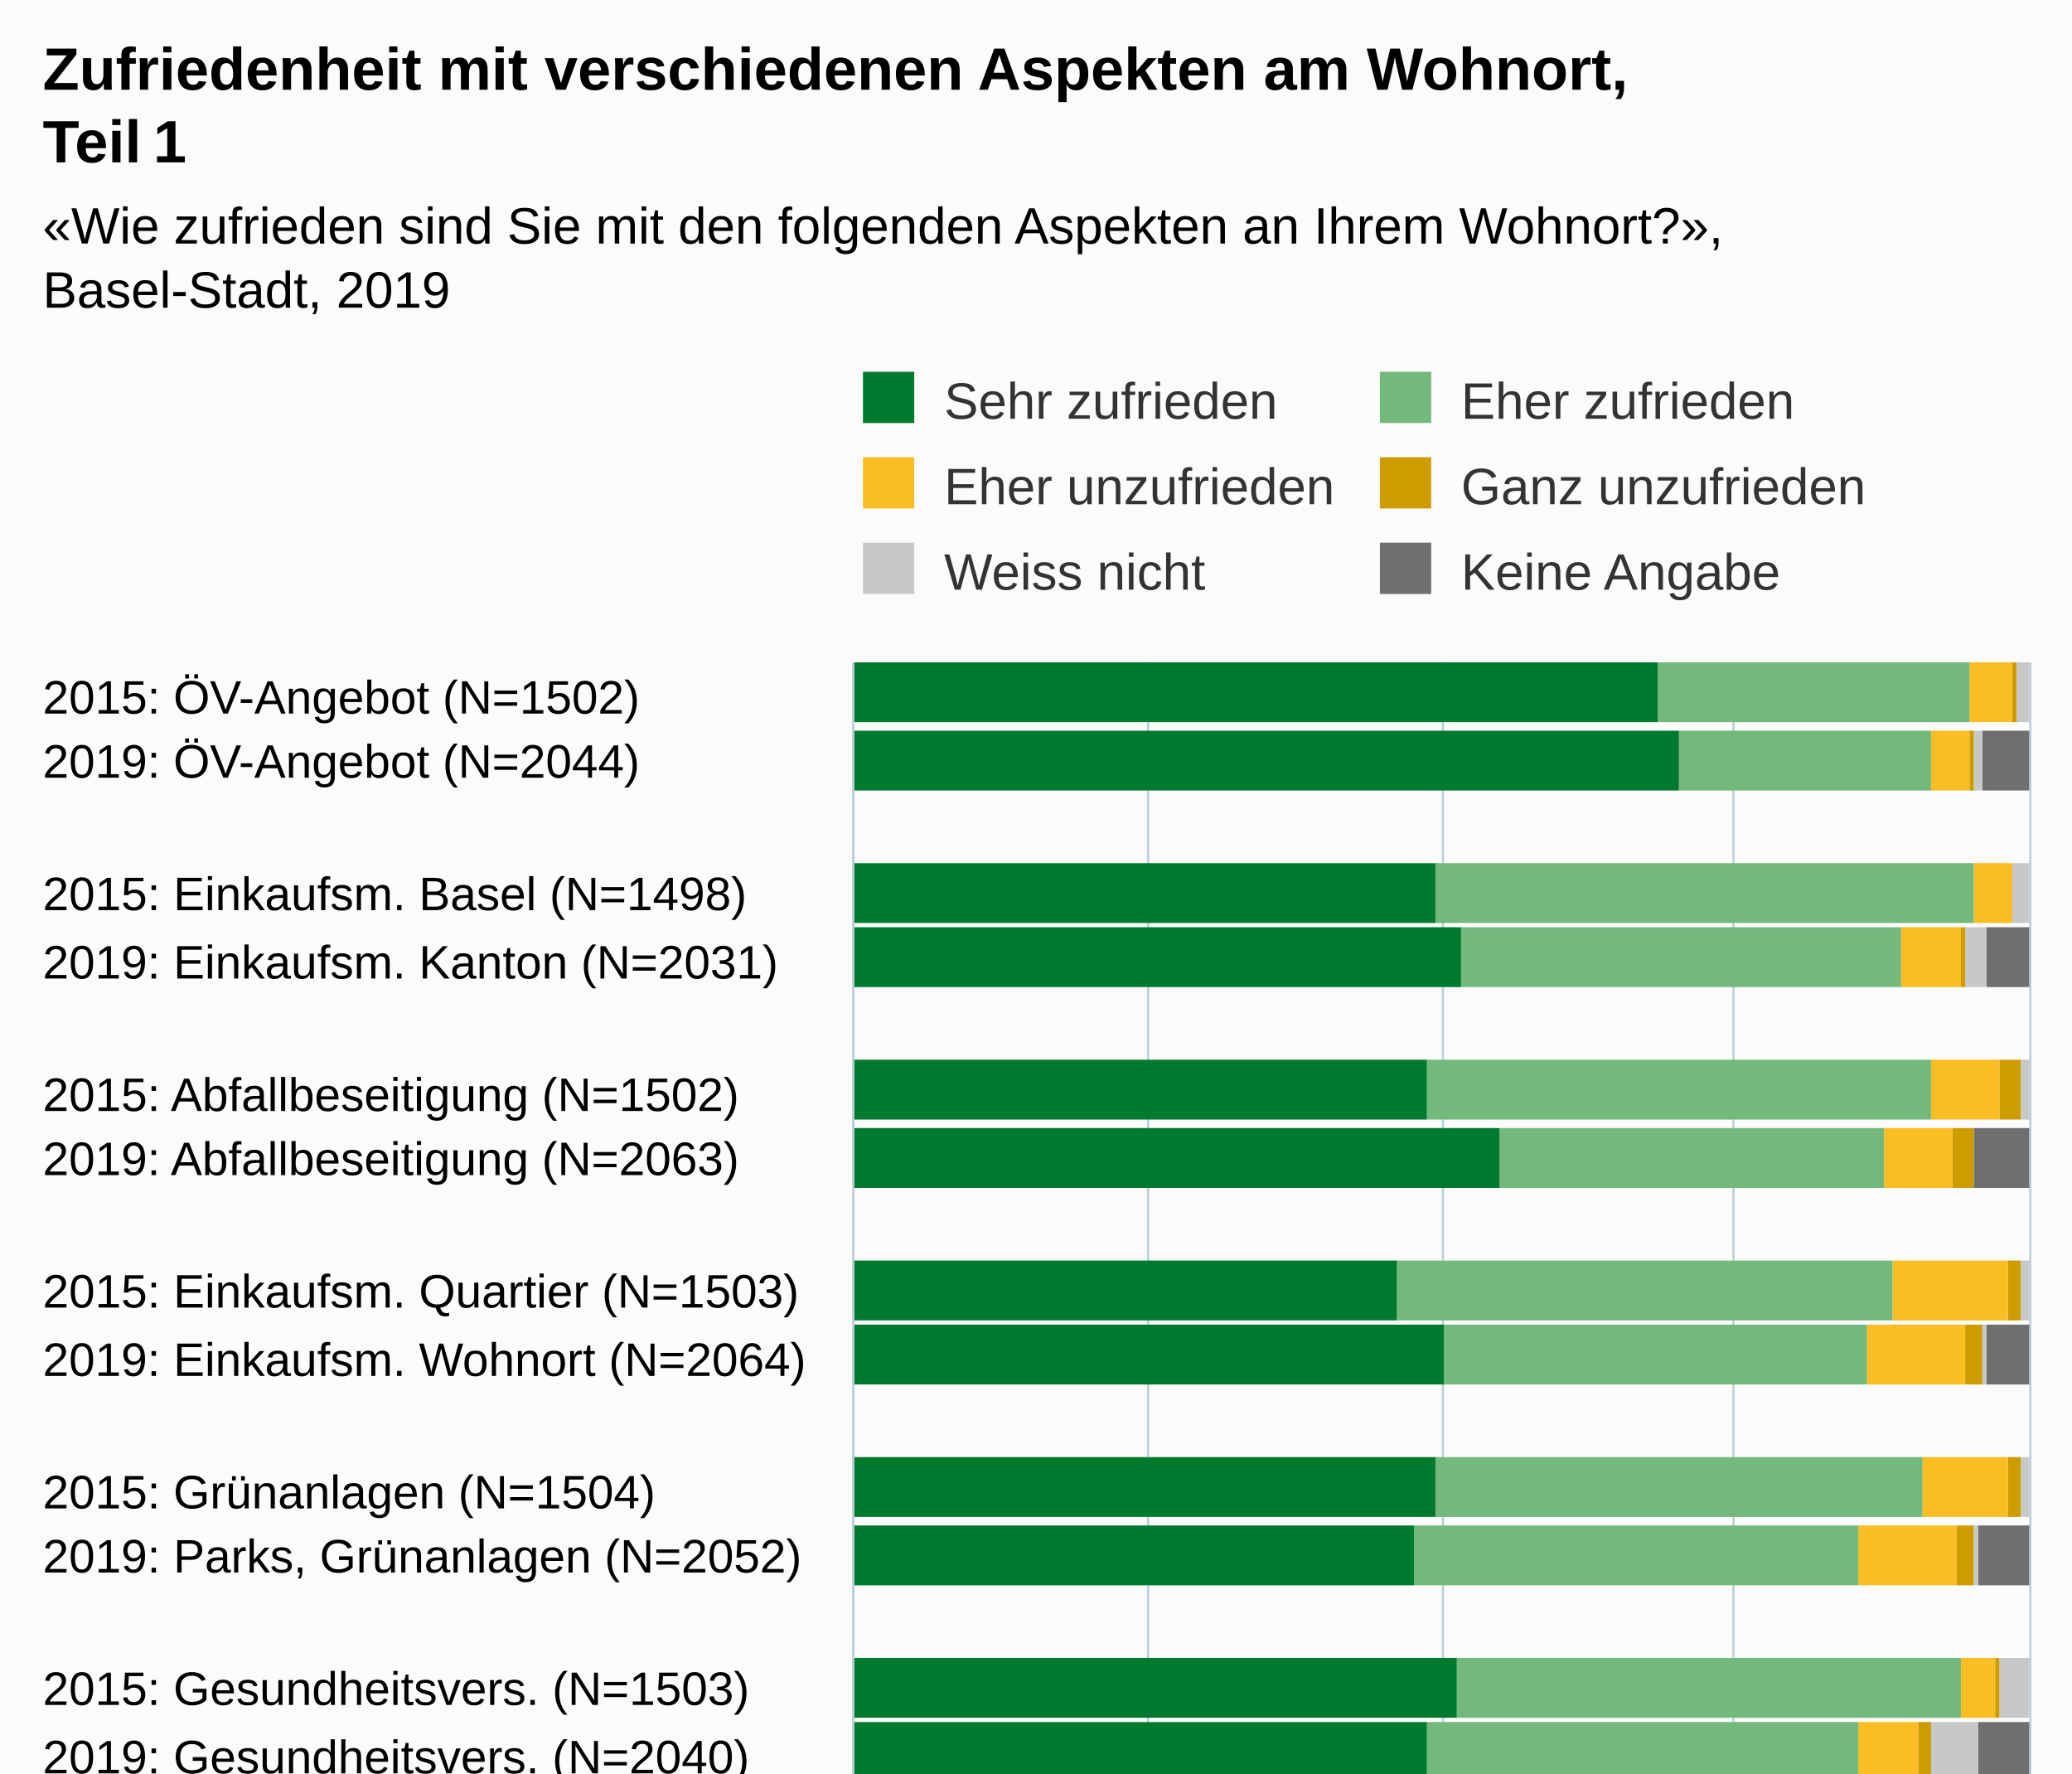
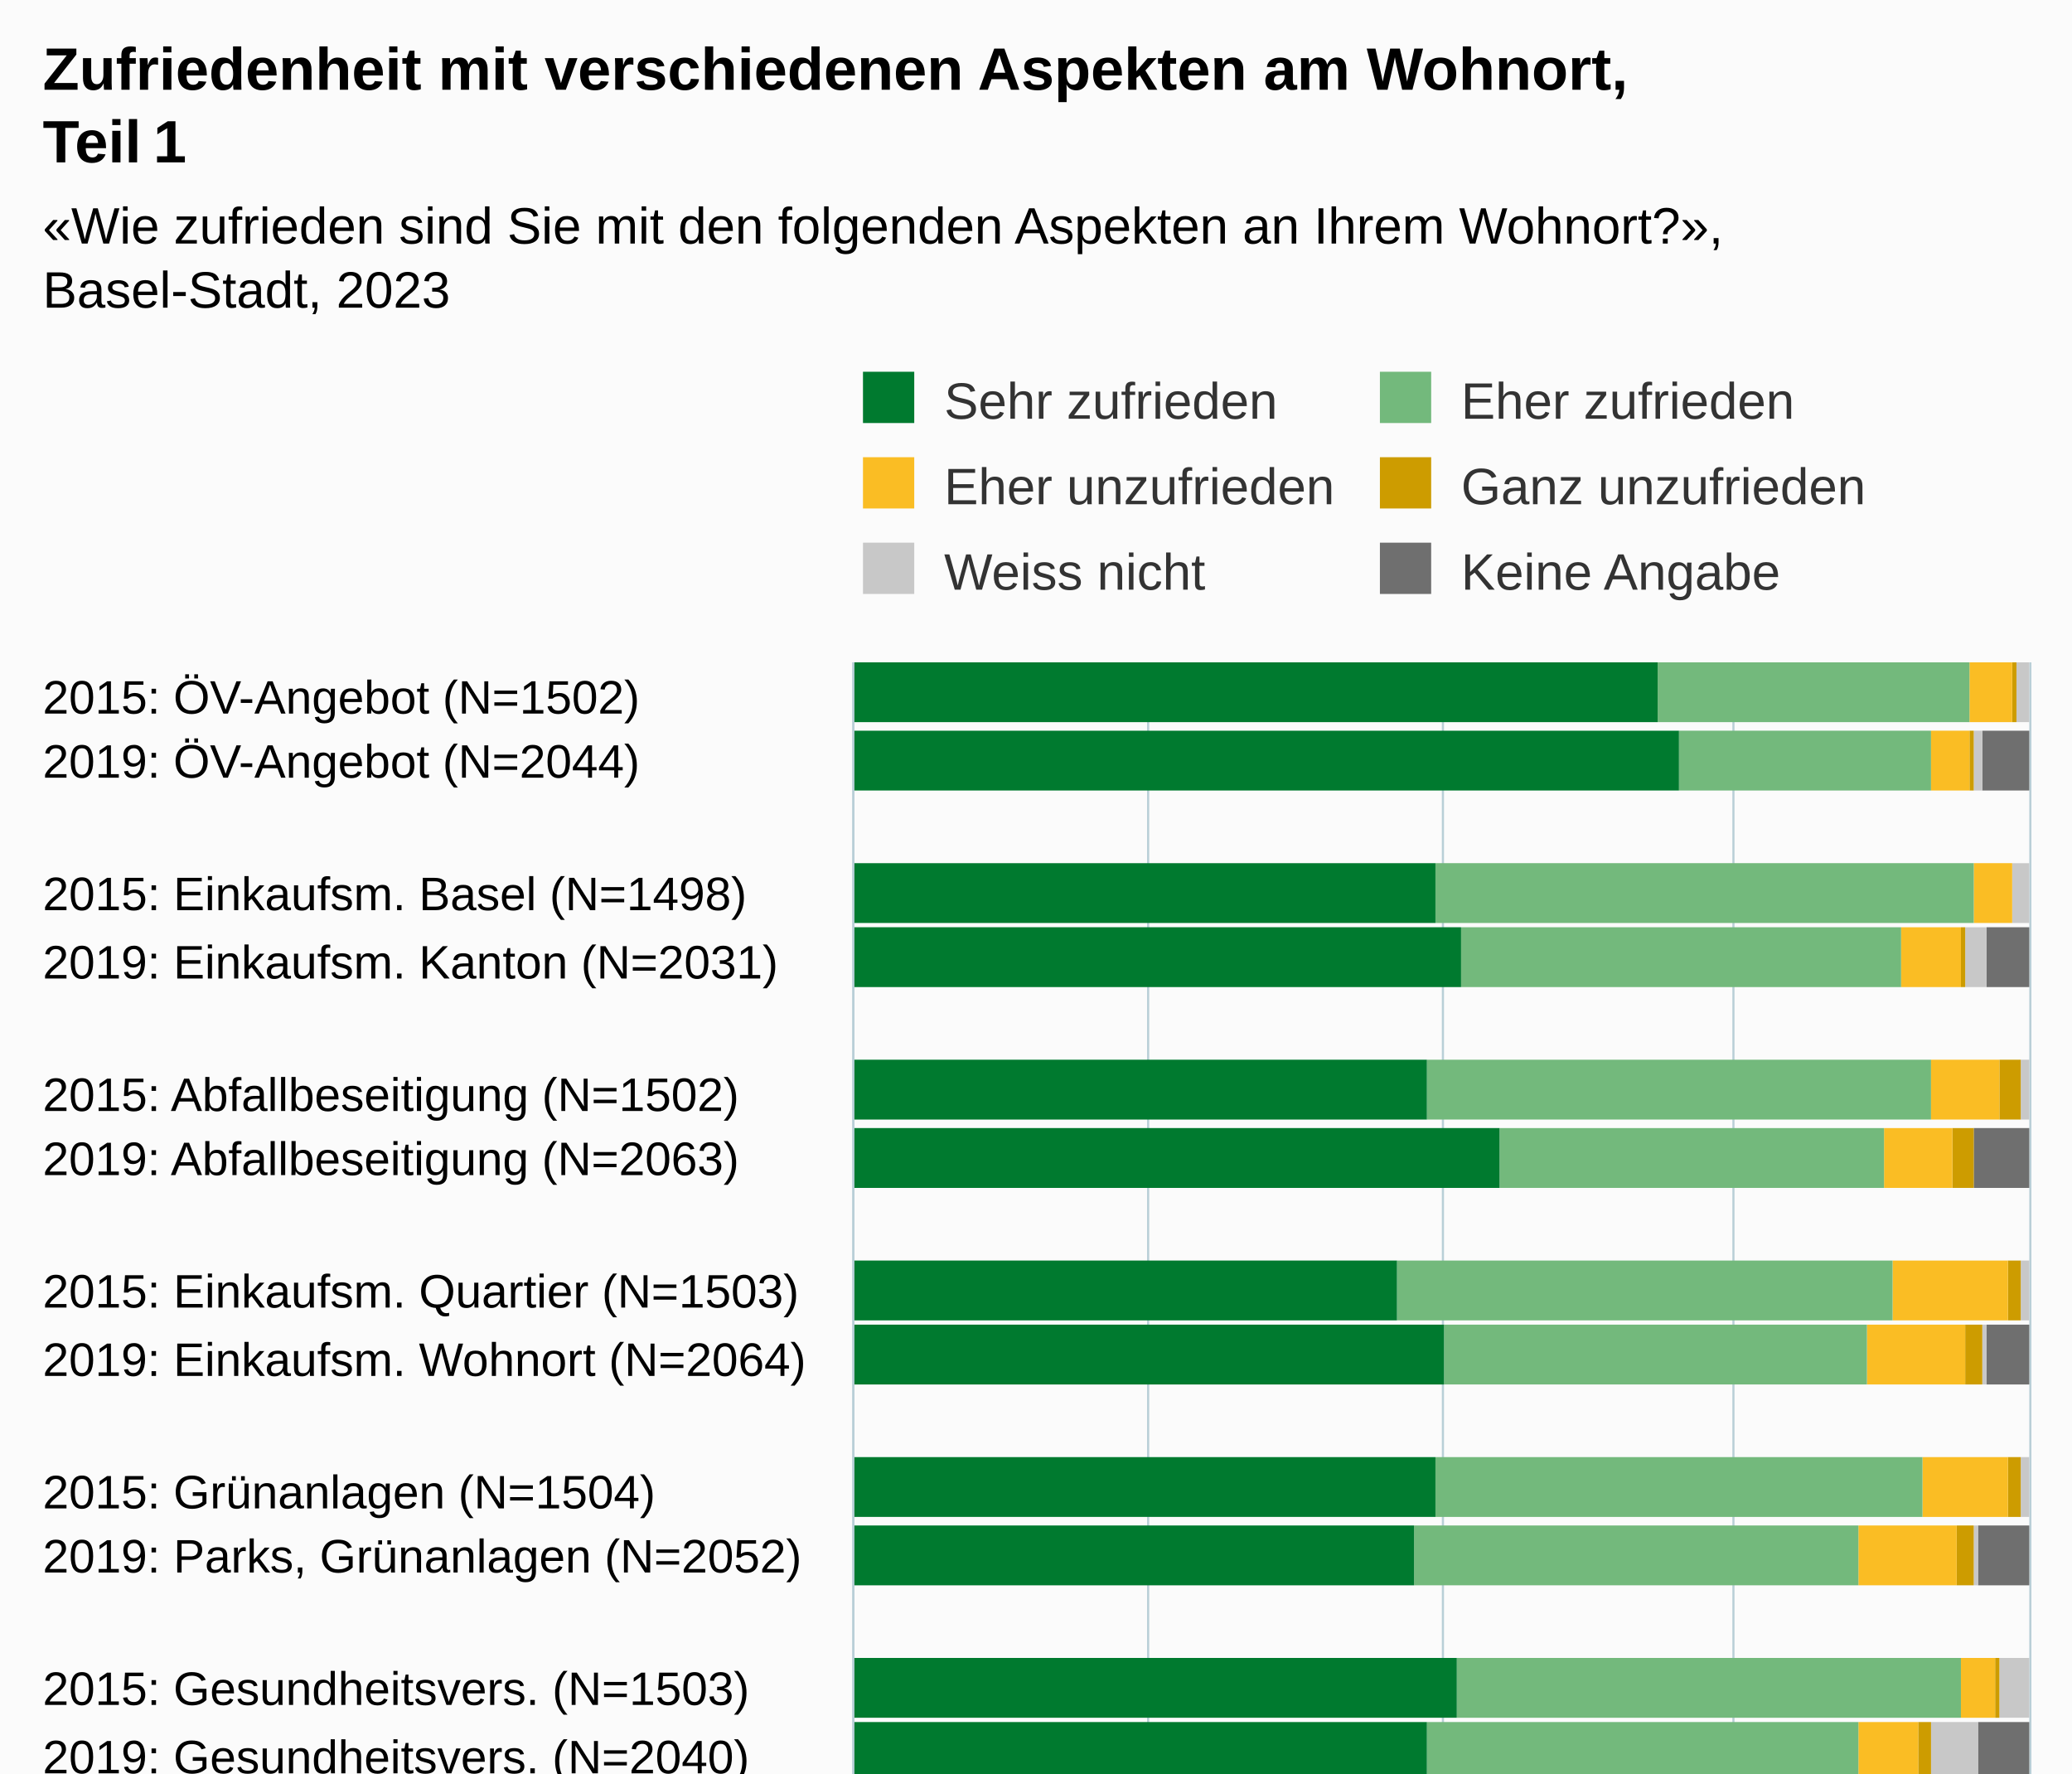
<svg xmlns="http://www.w3.org/2000/svg" version="1.1" class="highcharts-root" style="font-family:Arial;font-size:12px;" viewBox="0 0 485 415">
  <defs>
-     <clipPath id="highcharts-xjfdv7v-199-">
+     <clipPath id="highcharts-bjfoisy-199-">
      <rect x="0" y="0" width="496" height="275" fill="none" />
    </clipPath>
-     <clipPath id="highcharts-xjfdv7v-232-">
+     <clipPath id="highcharts-bjfoisy-232-">
      <rect x="0" y="0" width="496" height="275" fill="none" />
    </clipPath>
-     <clipPath id="highcharts-xjfdv7v-393-">
+     <clipPath id="highcharts-bjfoisy-393-">
      <rect x="200" y="155" width="275" height="496" fill="none" />
    </clipPath>
  </defs>
  <rect fill="#fbfbfb" class="highcharts-background" x="0" y="0" width="485" height="713" rx="0" ry="0" />
  <rect fill="none" class="highcharts-plot-background" x="200" y="155" width="275" height="496" />
  <g class="highcharts-pane-group" data-z-index="0" />
  <g class="highcharts-grid highcharts-xaxis-grid" data-z-index="1">
    <path fill="none" data-z-index="1" class="highcharts-grid-line" d="M 200 171.5 L 475 171.5" opacity="1" />
    <path fill="none" data-z-index="1" class="highcharts-grid-line" d="M 200 186.5 L 475 186.5" opacity="1" />
    <path fill="none" data-z-index="1" class="highcharts-grid-line" d="M 200 202.5 L 475 202.5" opacity="1" />
    <path fill="none" data-z-index="1" class="highcharts-grid-line" d="M 200 217.5 L 475 217.5" opacity="1" />
    <path fill="none" data-z-index="1" class="highcharts-grid-line" d="M 200 233.5 L 475 233.5" opacity="1" />
    <path fill="none" data-z-index="1" class="highcharts-grid-line" d="M 200 248.5 L 475 248.5" opacity="1" />
    <path fill="none" data-z-index="1" class="highcharts-grid-line" d="M 200 264.5 L 475 264.5" opacity="1" />
    <path fill="none" data-z-index="1" class="highcharts-grid-line" d="M 200 279.5 L 475 279.5" opacity="1" />
    <path fill="none" data-z-index="1" class="highcharts-grid-line" d="M 200 295.5 L 475 295.5" opacity="1" />
    <path fill="none" data-z-index="1" class="highcharts-grid-line" d="M 200 310.5 L 475 310.5" opacity="1" />
    <path fill="none" data-z-index="1" class="highcharts-grid-line" d="M 200 326.5 L 475 326.5" opacity="1" />
    <path fill="none" data-z-index="1" class="highcharts-grid-line" d="M 200 341.5 L 475 341.5" opacity="1" />
    <path fill="none" data-z-index="1" class="highcharts-grid-line" d="M 200 357.5 L 475 357.5" opacity="1" />
    <path fill="none" data-z-index="1" class="highcharts-grid-line" d="M 200 372.5 L 475 372.5" opacity="1" />
    <path fill="none" data-z-index="1" class="highcharts-grid-line" d="M 200 388.5 L 475 388.5" opacity="1" />
    <path fill="none" data-z-index="1" class="highcharts-grid-line" d="M 200 403.5 L 475 403.5" opacity="1" />
    <path fill="none" data-z-index="1" class="highcharts-grid-line" d="M 200 419.5 L 475 419.5" opacity="1" />
    <path fill="none" data-z-index="1" class="highcharts-grid-line" d="M 200 434.5 L 475 434.5" opacity="1" />
    <path fill="none" data-z-index="1" class="highcharts-grid-line" d="M 200 450.5 L 475 450.5" opacity="1" />
    <path fill="none" data-z-index="1" class="highcharts-grid-line" d="M 200 465.5 L 475 465.5" opacity="1" />
    <path fill="none" data-z-index="1" class="highcharts-grid-line" d="M 200 481.5 L 475 481.5" opacity="1" />
    <path fill="none" data-z-index="1" class="highcharts-grid-line" d="M 200 496.5 L 475 496.5" opacity="1" />
    <path fill="none" data-z-index="1" class="highcharts-grid-line" d="M 200 512.5 L 475 512.5" opacity="1" />
    <path fill="none" data-z-index="1" class="highcharts-grid-line" d="M 200 527.5 L 475 527.5" opacity="1" />
    <path fill="none" data-z-index="1" class="highcharts-grid-line" d="M 200 543.5 L 475 543.5" opacity="1" />
    <path fill="none" data-z-index="1" class="highcharts-grid-line" d="M 200 558.5 L 475 558.5" opacity="1" />
    <path fill="none" data-z-index="1" class="highcharts-grid-line" d="M 200 574.5 L 475 574.5" opacity="1" />
    <path fill="none" data-z-index="1" class="highcharts-grid-line" d="M 200 589.5 L 475 589.5" opacity="1" />
    <path fill="none" data-z-index="1" class="highcharts-grid-line" d="M 200 605.5 L 475 605.5" opacity="1" />
    <path fill="none" data-z-index="1" class="highcharts-grid-line" d="M 200 620.5 L 475 620.5" opacity="1" />
    <path fill="none" data-z-index="1" class="highcharts-grid-line" d="M 200 636.5 L 475 636.5" opacity="1" />
    <path fill="none" data-z-index="1" class="highcharts-grid-line" d="M 200 651.5 L 475 651.5" opacity="1" />
    <path fill="none" data-z-index="1" class="highcharts-grid-line" d="M 200 155.5 L 475 155.5" opacity="1" />
  </g>
  <g class="highcharts-grid highcharts-yaxis-grid" data-z-index="1">
    <path fill="none" stroke="#B9CFD7" stroke-width="0.5" data-z-index="1" class="highcharts-grid-line" d="M 199.75 155 L 199.75 651" opacity="1" />
    <path fill="none" stroke="#B9CFD7" stroke-width="0.5" data-z-index="1" class="highcharts-grid-line" d="M 268.75 155 L 268.75 651" opacity="1" />
    <path fill="none" stroke="#B9CFD7" stroke-width="0.5" data-z-index="1" class="highcharts-grid-line" d="M 337.75 155 L 337.75 651" opacity="1" />
    <path fill="none" stroke="#B9CFD7" stroke-width="0.5" data-z-index="1" class="highcharts-grid-line" d="M 405.75 155 L 405.75 651" opacity="1" />
    <path fill="none" stroke="#B9CFD7" stroke-width="0.5" data-z-index="1" class="highcharts-grid-line" d="M 475.25 155 L 475.25 651" opacity="1" />
  </g>
  <rect fill="none" class="highcharts-plot-border" data-z-index="1" x="200" y="155" width="275" height="496" />
  <g class="highcharts-axis highcharts-xaxis" data-z-index="2">
    <path fill="none" class="highcharts-axis-line" stroke="#B9CFD7" stroke-width="0.5" data-z-index="7" d="M 199.75 155 L 199.75 651" />
  </g>
  <g class="highcharts-axis highcharts-yaxis" data-z-index="2">
    <path fill="none" class="highcharts-axis-line" data-z-index="7" d="M 200 651 L 475 651" />
  </g>
  <g class="highcharts-series-group" data-z-index="3">
-     <g class="highcharts-series highcharts-series-0 highcharts-column-series" data-z-index="0.1" opacity="1" transform="translate(475,651) rotate(90) scale(-1,1) scale(1 1)" clip-path="url(#highcharts-xjfdv7v-232-)">
+     <g class="highcharts-series highcharts-series-0 highcharts-column-series" data-z-index="0.1" opacity="1" transform="translate(475,651) rotate(90) scale(-1,1) scale(1 1)" clip-path="url(#highcharts-bjfoisy-232-)">
      <rect x="482" y="1" width="14" height="0" fill="#6F6F6F" opacity="1" class="highcharts-point" />
      <rect x="466" y="0" width="14" height="11" fill="#6F6F6F" opacity="1" class="highcharts-point" />
      <rect x="435" y="1" width="14" height="0" fill="#6F6F6F" opacity="1" class="highcharts-point" />
      <rect x="420" y="0" width="14" height="10" fill="#6F6F6F" opacity="1" class="highcharts-point" />
      <rect x="389" y="1" width="14" height="0" fill="#6F6F6F" opacity="1" class="highcharts-point" />
      <rect x="373" y="0" width="14" height="13" fill="#6F6F6F" opacity="1" class="highcharts-point" />
      <rect x="342" y="1" width="14" height="0" fill="#6F6F6F" opacity="1" class="highcharts-point" />
      <rect x="327" y="0" width="14" height="10" fill="#6F6F6F" opacity="1" class="highcharts-point" />
      <rect x="296" y="1" width="14" height="0" fill="#6F6F6F" opacity="1" class="highcharts-point" />
      <rect x="280" y="0" width="14" height="12" fill="#6F6F6F" opacity="1" class="highcharts-point" />
      <rect x="249" y="1" width="14" height="0" fill="#6F6F6F" opacity="1" class="highcharts-point" />
      <rect x="234" y="0" width="14" height="12" fill="#6F6F6F" opacity="1" class="highcharts-point" />
      <rect x="203" y="1" width="14" height="0" fill="#6F6F6F" opacity="1" class="highcharts-point" />
      <rect x="187" y="0" width="14" height="11" fill="#6F6F6F" opacity="1" class="highcharts-point" />
      <rect x="156" y="1" width="14" height="0" fill="#6F6F6F" opacity="1" class="highcharts-point" />
      <rect x="141" y="0" width="14" height="14" fill="#6F6F6F" opacity="1" class="highcharts-point" />
      <rect x="110" y="1" width="14" height="0" fill="#6F6F6F" opacity="1" class="highcharts-point" />
      <rect x="94" y="0" width="14" height="12" fill="#6F6F6F" opacity="1" class="highcharts-point" />
      <rect x="63" y="1" width="14" height="0" fill="#6F6F6F" opacity="1" class="highcharts-point" />
      <rect x="48" y="0" width="14" height="13" fill="#6F6F6F" opacity="1" class="highcharts-point" />
      <rect x="17" y="1" width="14" height="0" fill="#6F6F6F" opacity="1" class="highcharts-point" />
      <rect x="1" y="0" width="14" height="13" fill="#6F6F6F" opacity="1" class="highcharts-point" />
    </g>
    <g class="highcharts-markers highcharts-series-0 highcharts-column-series" data-z-index="0.1" opacity="1" transform="translate(475,651) rotate(90) scale(-1,1) scale(1 1)" clip-path="none" />
-     <g class="highcharts-series highcharts-series-1 highcharts-column-series" data-z-index="0.1" opacity="1" transform="translate(475,651) rotate(90) scale(-1,1) scale(1 1)" clip-path="url(#highcharts-xjfdv7v-232-)">
+     <g class="highcharts-series highcharts-series-1 highcharts-column-series" data-z-index="0.1" opacity="1" transform="translate(475,651) rotate(90) scale(-1,1) scale(1 1)" clip-path="url(#highcharts-bjfoisy-232-)">
      <rect x="482" y="0" width="14" height="3" fill="#C8C8C8" opacity="1" class="highcharts-point" />
      <rect x="466" y="11" width="14" height="2" fill="#C8C8C8" opacity="1" class="highcharts-point" />
      <rect x="435" y="0" width="14" height="4" fill="#C8C8C8" opacity="1" class="highcharts-point" />
      <rect x="420" y="10" width="14" height="5" fill="#C8C8C8" opacity="1" class="highcharts-point" />
      <rect x="389" y="0" width="14" height="2" fill="#C8C8C8" opacity="1" class="highcharts-point" />
      <rect x="373" y="13" width="14" height="0" fill="#C8C8C8" opacity="1" class="highcharts-point" />
      <rect x="342" y="0" width="14" height="2" fill="#C8C8C8" opacity="1" class="highcharts-point" />
      <rect x="327" y="10" width="14" height="1" fill="#C8C8C8" opacity="1" class="highcharts-point" />
      <rect x="296" y="0" width="14" height="2" fill="#C8C8C8" opacity="1" class="highcharts-point" />
      <rect x="280" y="12" width="14" height="1" fill="#C8C8C8" opacity="1" class="highcharts-point" />
      <rect x="249" y="0" width="14" height="7" fill="#C8C8C8" opacity="1" class="highcharts-point" />
      <rect x="234" y="12" width="14" height="11" fill="#C8C8C8" opacity="1" class="highcharts-point" />
      <rect x="203" y="0" width="14" height="3" fill="#C8C8C8" opacity="1" class="highcharts-point" />
      <rect x="187" y="11" width="14" height="4" fill="#C8C8C8" opacity="1" class="highcharts-point" />
      <rect x="156" y="0" width="14" height="15" fill="#C8C8C8" opacity="1" class="highcharts-point" />
      <rect x="141" y="14" width="14" height="20" fill="#C8C8C8" opacity="1" class="highcharts-point" />
      <rect x="110" y="0" width="14" height="4" fill="#C8C8C8" opacity="1" class="highcharts-point" />
      <rect x="94" y="12" width="14" height="2" fill="#C8C8C8" opacity="1" class="highcharts-point" />
      <rect x="63" y="0" width="14" height="2" fill="#C8C8C8" opacity="1" class="highcharts-point" />
      <rect x="48" y="13" width="14" height="1" fill="#C8C8C8" opacity="1" class="highcharts-point" />
      <rect x="17" y="0" width="14" height="8" fill="#C8C8C8" opacity="1" class="highcharts-point" />
      <rect x="1" y="13" width="14" height="10" fill="#C8C8C8" opacity="1" class="highcharts-point" />
    </g>
    <g class="highcharts-markers highcharts-series-1 highcharts-column-series" data-z-index="0.1" opacity="1" transform="translate(475,651) rotate(90) scale(-1,1) scale(1 1)" clip-path="none" />
-     <g class="highcharts-series highcharts-series-2 highcharts-column-series" data-z-index="0.1" opacity="1" transform="translate(475,651) rotate(90) scale(-1,1) scale(1 1)" clip-path="url(#highcharts-xjfdv7v-232-)">
+     <g class="highcharts-series highcharts-series-2 highcharts-column-series" data-z-index="0.1" opacity="1" transform="translate(475,651) rotate(90) scale(-1,1) scale(1 1)" clip-path="url(#highcharts-bjfoisy-232-)">
      <rect x="482" y="3" width="14" height="1" fill="#CD9C00" opacity="1" class="highcharts-point" />
      <rect x="466" y="13" width="14" height="1" fill="#CD9C00" opacity="1" class="highcharts-point" />
      <rect x="435" y="4" width="14" height="0" fill="#CD9C00" opacity="1" class="highcharts-point" />
      <rect x="420" y="15" width="14" height="1" fill="#CD9C00" opacity="1" class="highcharts-point" />
      <rect x="389" y="2" width="14" height="5" fill="#CD9C00" opacity="1" class="highcharts-point" />
      <rect x="373" y="13" width="14" height="5" fill="#CD9C00" opacity="1" class="highcharts-point" />
      <rect x="342" y="2" width="14" height="3" fill="#CD9C00" opacity="1" class="highcharts-point" />
      <rect x="327" y="11" width="14" height="4" fill="#CD9C00" opacity="1" class="highcharts-point" />
      <rect x="296" y="2" width="14" height="3" fill="#CD9C00" opacity="1" class="highcharts-point" />
      <rect x="280" y="13" width="14" height="4" fill="#CD9C00" opacity="1" class="highcharts-point" />
      <rect x="249" y="7" width="14" height="1" fill="#CD9C00" opacity="1" class="highcharts-point" />
      <rect x="234" y="23" width="14" height="3" fill="#CD9C00" opacity="1" class="highcharts-point" />
      <rect x="203" y="3" width="14" height="10" fill="#CD9C00" opacity="1" class="highcharts-point" />
      <rect x="187" y="15" width="14" height="9" fill="#CD9C00" opacity="1" class="highcharts-point" />
      <rect x="156" y="15" width="14" height="1" fill="#CD9C00" opacity="1" class="highcharts-point" />
      <rect x="141" y="34" width="14" height="2" fill="#CD9C00" opacity="1" class="highcharts-point" />
      <rect x="110" y="4" width="14" height="4" fill="#CD9C00" opacity="1" class="highcharts-point" />
      <rect x="94" y="14" width="14" height="7" fill="#CD9C00" opacity="1" class="highcharts-point" />
      <rect x="63" y="2" width="14" height="10" fill="#CD9C00" opacity="1" class="highcharts-point" />
      <rect x="48" y="14" width="14" height="11" fill="#CD9C00" opacity="1" class="highcharts-point" />
      <rect x="17" y="8" width="14" height="4" fill="#CD9C00" opacity="1" class="highcharts-point" />
      <rect x="1" y="23" width="14" height="6" fill="#CD9C00" opacity="1" class="highcharts-point" />
    </g>
    <g class="highcharts-markers highcharts-series-2 highcharts-column-series" data-z-index="0.1" opacity="1" transform="translate(475,651) rotate(90) scale(-1,1) scale(1 1)" clip-path="none" />
-     <g class="highcharts-series highcharts-series-3 highcharts-column-series" data-z-index="0.1" opacity="1" transform="translate(475,651) rotate(90) scale(-1,1) scale(1 1)" clip-path="url(#highcharts-xjfdv7v-232-)">
+     <g class="highcharts-series highcharts-series-3 highcharts-column-series" data-z-index="0.1" opacity="1" transform="translate(475,651) rotate(90) scale(-1,1) scale(1 1)" clip-path="url(#highcharts-bjfoisy-232-)">
      <rect x="482" y="4" width="14" height="10" fill="#FABD24" opacity="1" class="highcharts-point" />
      <rect x="466" y="14" width="14" height="9" fill="#FABD24" opacity="1" class="highcharts-point" />
      <rect x="435" y="4" width="14" height="9" fill="#FABD24" opacity="1" class="highcharts-point" />
      <rect x="420" y="16" width="14" height="14" fill="#FABD24" opacity="1" class="highcharts-point" />
      <rect x="389" y="7" width="14" height="16" fill="#FABD24" opacity="1" class="highcharts-point" />
      <rect x="373" y="18" width="14" height="16" fill="#FABD24" opacity="1" class="highcharts-point" />
      <rect x="342" y="5" width="14" height="27" fill="#FABD24" opacity="1" class="highcharts-point" />
      <rect x="327" y="15" width="14" height="23" fill="#FABD24" opacity="1" class="highcharts-point" />
      <rect x="296" y="5" width="14" height="20" fill="#FABD24" opacity="1" class="highcharts-point" />
      <rect x="280" y="17" width="14" height="23" fill="#FABD24" opacity="1" class="highcharts-point" />
      <rect x="249" y="8" width="14" height="8" fill="#FABD24" opacity="1" class="highcharts-point" />
      <rect x="234" y="26" width="14" height="14" fill="#FABD24" opacity="1" class="highcharts-point" />
      <rect x="203" y="13" width="14" height="53" fill="#FABD24" opacity="1" class="highcharts-point" />
      <rect x="187" y="24" width="14" height="29" fill="#FABD24" opacity="1" class="highcharts-point" />
      <rect x="156" y="16" width="14" height="13" fill="#FABD24" opacity="1" class="highcharts-point" />
      <rect x="141" y="36" width="14" height="19" fill="#FABD24" opacity="1" class="highcharts-point" />
      <rect x="110" y="8" width="14" height="32" fill="#FABD24" opacity="1" class="highcharts-point" />
      <rect x="94" y="21" width="14" height="39" fill="#FABD24" opacity="1" class="highcharts-point" />
      <rect x="63" y="12" width="14" height="58" fill="#FABD24" opacity="1" class="highcharts-point" />
      <rect x="48" y="25" width="14" height="37" fill="#FABD24" opacity="1" class="highcharts-point" />
      <rect x="17" y="12" width="14" height="33" fill="#FABD24" opacity="1" class="highcharts-point" />
      <rect x="1" y="29" width="14" height="37" fill="#FABD24" opacity="1" class="highcharts-point" />
    </g>
    <g class="highcharts-markers highcharts-series-3 highcharts-column-series" data-z-index="0.1" opacity="1" transform="translate(475,651) rotate(90) scale(-1,1) scale(1 1)" clip-path="none" />
-     <g class="highcharts-series highcharts-series-4 highcharts-column-series" data-z-index="0.1" opacity="1" transform="translate(475,651) rotate(90) scale(-1,1) scale(1 1)" clip-path="url(#highcharts-xjfdv7v-232-)">
+     <g class="highcharts-series highcharts-series-4 highcharts-column-series" data-z-index="0.1" opacity="1" transform="translate(475,651) rotate(90) scale(-1,1) scale(1 1)" clip-path="url(#highcharts-bjfoisy-232-)">
      <rect x="482" y="14" width="14" height="73" fill="#73B97C" opacity="1" class="highcharts-point" />
      <rect x="466" y="23" width="14" height="59" fill="#73B97C" opacity="1" class="highcharts-point" />
      <rect x="435" y="13" width="14" height="126" fill="#73B97C" opacity="1" class="highcharts-point" />
      <rect x="420" y="30" width="14" height="103" fill="#73B97C" opacity="1" class="highcharts-point" />
      <rect x="389" y="23" width="14" height="118" fill="#73B97C" opacity="1" class="highcharts-point" />
      <rect x="373" y="34" width="14" height="90" fill="#73B97C" opacity="1" class="highcharts-point" />
      <rect x="342" y="32" width="14" height="116" fill="#73B97C" opacity="1" class="highcharts-point" />
      <rect x="327" y="38" width="14" height="99" fill="#73B97C" opacity="1" class="highcharts-point" />
      <rect x="296" y="25" width="14" height="114" fill="#73B97C" opacity="1" class="highcharts-point" />
      <rect x="280" y="40" width="14" height="104" fill="#73B97C" opacity="1" class="highcharts-point" />
      <rect x="249" y="16" width="14" height="118" fill="#73B97C" opacity="1" class="highcharts-point" />
      <rect x="234" y="40" width="14" height="101" fill="#73B97C" opacity="1" class="highcharts-point" />
      <rect x="203" y="66" width="14" height="152" fill="#73B97C" opacity="1" class="highcharts-point" />
      <rect x="187" y="53" width="14" height="130" fill="#73B97C" opacity="1" class="highcharts-point" />
      <rect x="156" y="29" width="14" height="127" fill="#73B97C" opacity="1" class="highcharts-point" />
      <rect x="141" y="55" width="14" height="112" fill="#73B97C" opacity="1" class="highcharts-point" />
      <rect x="110" y="40" width="14" height="169" fill="#73B97C" opacity="1" class="highcharts-point" />
      <rect x="94" y="60" width="14" height="137" fill="#73B97C" opacity="1" class="highcharts-point" />
      <rect x="63" y="70" width="14" height="128" fill="#73B97C" opacity="1" class="highcharts-point" />
      <rect x="48" y="62" width="14" height="107" fill="#73B97C" opacity="1" class="highcharts-point" />
      <rect x="17" y="45" width="14" height="167" fill="#73B97C" opacity="1" class="highcharts-point" />
      <rect x="1" y="66" width="14" height="145" fill="#73B97C" opacity="1" class="highcharts-point" />
    </g>
    <g class="highcharts-markers highcharts-series-4 highcharts-column-series" data-z-index="0.1" opacity="1" transform="translate(475,651) rotate(90) scale(-1,1) scale(1 1)" clip-path="none" />
-     <g class="highcharts-series highcharts-series-5 highcharts-column-series" data-z-index="0.1" opacity="1" transform="translate(475,651) rotate(90) scale(-1,1) scale(1 1)" clip-path="url(#highcharts-xjfdv7v-232-)">
+     <g class="highcharts-series highcharts-series-5 highcharts-column-series" data-z-index="0.1" opacity="1" transform="translate(475,651) rotate(90) scale(-1,1) scale(1 1)" clip-path="url(#highcharts-bjfoisy-232-)">
      <rect x="482" y="87" width="14" height="189" fill="#007A2F" opacity="1" class="highcharts-point" />
      <rect x="466" y="82" width="14" height="194" fill="#007A2F" opacity="1" class="highcharts-point" />
      <rect x="435" y="139" width="14" height="137" fill="#007A2F" opacity="1" class="highcharts-point" />
      <rect x="420" y="133" width="14" height="143" fill="#007A2F" opacity="1" class="highcharts-point" />
      <rect x="389" y="141" width="14" height="135" fill="#007A2F" opacity="1" class="highcharts-point" />
      <rect x="373" y="124" width="14" height="152" fill="#007A2F" opacity="1" class="highcharts-point" />
      <rect x="342" y="148" width="14" height="128" fill="#007A2F" opacity="1" class="highcharts-point" />
      <rect x="327" y="137" width="14" height="139" fill="#007A2F" opacity="1" class="highcharts-point" />
      <rect x="296" y="139" width="14" height="137" fill="#007A2F" opacity="1" class="highcharts-point" />
      <rect x="280" y="144" width="14" height="132" fill="#007A2F" opacity="1" class="highcharts-point" />
      <rect x="249" y="134" width="14" height="142" fill="#007A2F" opacity="1" class="highcharts-point" />
      <rect x="234" y="141" width="14" height="135" fill="#007A2F" opacity="1" class="highcharts-point" />
      <rect x="203" y="218" width="14" height="58" fill="#007A2F" opacity="1" class="highcharts-point" />
      <rect x="187" y="183" width="14" height="93" fill="#007A2F" opacity="1" class="highcharts-point" />
      <rect x="156" y="156" width="14" height="120" fill="#007A2F" opacity="1" class="highcharts-point" />
      <rect x="141" y="167" width="14" height="109" fill="#007A2F" opacity="1" class="highcharts-point" />
      <rect x="110" y="209" width="14" height="67" fill="#007A2F" opacity="1" class="highcharts-point" />
      <rect x="94" y="197" width="14" height="79" fill="#007A2F" opacity="1" class="highcharts-point" />
      <rect x="63" y="198" width="14" height="78" fill="#007A2F" opacity="1" class="highcharts-point" />
      <rect x="48" y="169" width="14" height="107" fill="#007A2F" opacity="1" class="highcharts-point" />
      <rect x="17" y="212" width="14" height="64" fill="#007A2F" opacity="1" class="highcharts-point" />
      <rect x="1" y="211" width="14" height="65" fill="#007A2F" opacity="1" class="highcharts-point" />
    </g>
    <g class="highcharts-markers highcharts-series-5 highcharts-column-series" data-z-index="0.1" opacity="1" transform="translate(475,651) rotate(90) scale(-1,1) scale(1 1)" clip-path="none" />
  </g>
  <text x="10" text-anchor="start" class="highcharts-title" data-z-index="4" style="color:#000000;font-size:14px;font-weight:bold;fill:#000000;" y="21">
    <tspan>Zufriedenheit mit verschiedenen Aspekten am Wohnort,</tspan>
    <tspan dy="17" x="10">Teil 1</tspan>
  </text>
  <text x="10" text-anchor="start" class="highcharts-subtitle" data-z-index="4" style="color:#000000;font-size:12px;fill:#000000;" y="57">
    <tspan>«Wie zufrieden sind Sie mit den folgenden Aspekten an Ihrem Wohnort?»,</tspan>
-     <tspan dy="15" x="10">Basel-Stadt, 2019</tspan>
+     <tspan dy="15" x="10">Basel-Stadt, 2023</tspan>
  </text>
  <text x="10" text-anchor="start" class="highcharts-caption" data-z-index="4" style="color:#666666;fill:#666666;" y="685" />
  <g class="highcharts-legend" data-z-index="7" transform="translate(200,88)">
    <rect fill="none" class="highcharts-legend-box" rx="0" ry="0" x="0" y="0" width="237" height="55" visibility="visible" />
    <g data-z-index="1">
      <g>
        <g class="highcharts-legend-item highcharts-column-series highcharts-color-undefined highcharts-series-5" data-z-index="1" transform="translate(0,-5)">
          <text x="21" style="color:#333333;cursor:pointer;font-size:12px;font-weight:normal;fill:#333333;" text-anchor="start" data-z-index="2" y="15">
            <tspan>Sehr zufrieden</tspan>
          </text>
          <rect x="2" y="4" width="12" height="12" fill="#007A2F" class="highcharts-point" data-z-index="3" />
        </g>
        <g class="highcharts-legend-item highcharts-column-series highcharts-color-undefined highcharts-series-4" data-z-index="1" transform="translate(121,-5)">
          <text x="21" y="15" style="color:#333333;cursor:pointer;font-size:12px;font-weight:normal;fill:#333333;" text-anchor="start" data-z-index="2">
            <tspan>Eher zufrieden</tspan>
          </text>
          <rect x="2" y="4" width="12" height="12" fill="#73B97C" class="highcharts-point" data-z-index="3" />
        </g>
        <g class="highcharts-legend-item highcharts-column-series highcharts-color-undefined highcharts-series-3" data-z-index="1" transform="translate(0,15)">
          <text x="21" y="15" style="color:#333333;cursor:pointer;font-size:12px;font-weight:normal;fill:#333333;" text-anchor="start" data-z-index="2">
            <tspan>Eher unzufrieden</tspan>
          </text>
          <rect x="2" y="4" width="12" height="12" fill="#FABD24" class="highcharts-point" data-z-index="3" />
        </g>
        <g class="highcharts-legend-item highcharts-column-series highcharts-color-undefined highcharts-series-2" data-z-index="1" transform="translate(121,15)">
          <text x="21" y="15" style="color:#333333;cursor:pointer;font-size:12px;font-weight:normal;fill:#333333;" text-anchor="start" data-z-index="2">
            <tspan>Ganz unzufrieden</tspan>
          </text>
          <rect x="2" y="4" width="12" height="12" fill="#CD9C00" class="highcharts-point" data-z-index="3" />
        </g>
        <g class="highcharts-legend-item highcharts-column-series highcharts-color-undefined highcharts-series-1" data-z-index="1" transform="translate(0,35)">
          <text x="21" y="15" style="color:#333333;cursor:pointer;font-size:12px;font-weight:normal;fill:#333333;" text-anchor="start" data-z-index="2">
            <tspan>Weiss nicht</tspan>
          </text>
          <rect x="2" y="4" width="12" height="12" fill="#C8C8C8" class="highcharts-point" data-z-index="3" />
        </g>
        <g class="highcharts-legend-item highcharts-column-series highcharts-color-undefined highcharts-series-0" data-z-index="1" transform="translate(121,35)">
          <text x="21" y="15" style="color:#333333;cursor:pointer;font-size:12px;font-weight:normal;fill:#333333;" text-anchor="start" data-z-index="2">
            <tspan>Keine Angabe</tspan>
          </text>
          <rect x="2" y="4" width="12" height="12" fill="#6F6F6F" class="highcharts-point" data-z-index="3" />
        </g>
      </g>
    </g>
  </g>
  <g class="highcharts-axis-labels highcharts-xaxis-labels" data-z-index="7">
    <text x="10" style="color:#000000;cursor:default;font-size:11px;white-space:nowrap;fill:#000000;" text-anchor="start" transform="translate(0,0)" y="167" opacity="1">
      <tspan>2015: ÖV-Angebot (N=1502)</tspan>
    </text>
    <text x="10" style="color:#000000;cursor:default;font-size:11px;white-space:nowrap;fill:#000000;" text-anchor="start" transform="translate(0,0)" y="182" opacity="1">
      <tspan>2019: ÖV-Angebot (N=2044)</tspan>
    </text>
    <text x="10" style="color:#000000;cursor:default;font-size:11px;white-space:nowrap;fill:#000000;" text-anchor="start" transform="translate(0,0)" y="205" opacity="1" />
    <text x="10" style="color:#000000;cursor:default;font-size:11px;white-space:nowrap;fill:#000000;" text-anchor="start" transform="translate(0,0)" y="213" opacity="1">
      <tspan>2015: Einkaufsm. Basel (N=1498)</tspan>
    </text>
    <text x="10" style="color:#000000;cursor:default;font-size:11px;white-space:nowrap;fill:#000000;" text-anchor="start" transform="translate(0,0)" y="229" opacity="1">
      <tspan>2019: Einkaufsm. Kanton (N=2031)</tspan>
    </text>
    <text x="10" style="color:#000000;cursor:default;font-size:11px;white-space:nowrap;fill:#000000;" text-anchor="start" transform="translate(0,0)" y="251" opacity="1" />
    <text x="10" style="color:#000000;cursor:default;font-size:11px;white-space:nowrap;fill:#000000;" text-anchor="start" transform="translate(0,0)" y="260" opacity="1">
      <tspan>2015: Abfallbeseitigung (N=1502)</tspan>
    </text>
    <text x="10" style="color:#000000;cursor:default;font-size:11px;white-space:nowrap;fill:#000000;" text-anchor="start" transform="translate(0,0)" y="275" opacity="1">
      <tspan>2019: Abfallbeseitigung (N=2063)</tspan>
    </text>
    <text x="10" style="color:#000000;cursor:default;font-size:11px;white-space:nowrap;fill:#000000;" text-anchor="start" transform="translate(0,0)" y="298" opacity="1" />
    <text x="10" style="color:#000000;cursor:default;font-size:11px;white-space:nowrap;fill:#000000;" text-anchor="start" transform="translate(0,0)" y="306" opacity="1">
      <tspan>2015: Einkaufsm. Quartier (N=1503)</tspan>
    </text>
    <text x="10" style="color:#000000;cursor:default;font-size:11px;white-space:nowrap;fill:#000000;" text-anchor="start" transform="translate(0,0)" y="322" opacity="1">
      <tspan>2019: Einkaufsm. Wohnort (N=2064)</tspan>
    </text>
    <text x="10" style="color:#000000;cursor:default;font-size:11px;white-space:nowrap;fill:#000000;" text-anchor="start" transform="translate(0,0)" y="344" opacity="1" />
    <text x="10" style="color:#000000;cursor:default;font-size:11px;white-space:nowrap;fill:#000000;" text-anchor="start" transform="translate(0,0)" y="353" opacity="1">
      <tspan>2015: Grünanlagen (N=1504)</tspan>
    </text>
    <text x="10" style="color:#000000;cursor:default;font-size:11px;white-space:nowrap;fill:#000000;" text-anchor="start" transform="translate(0,0)" y="368" opacity="1">
      <tspan>2019: Parks, Grünanlagen (N=2052)</tspan>
    </text>
    <text x="10" style="color:#000000;cursor:default;font-size:11px;white-space:nowrap;fill:#000000;" text-anchor="start" transform="translate(0,0)" y="391" opacity="1" />
    <text x="10" style="color:#000000;cursor:default;font-size:11px;white-space:nowrap;fill:#000000;" text-anchor="start" transform="translate(0,0)" y="399" opacity="1">
      <tspan>2015: Gesundheitsvers. (N=1503)</tspan>
    </text>
    <text x="10" style="color:#000000;cursor:default;font-size:11px;white-space:nowrap;fill:#000000;" text-anchor="start" transform="translate(0,0)" y="415" opacity="1">
      <tspan>2019: Gesundheitsvers. (N=2040)</tspan>
    </text>
    <text x="10" style="color:#000000;cursor:default;font-size:11px;white-space:nowrap;fill:#000000;" text-anchor="start" transform="translate(0,0)" y="437" opacity="1" />
    <text x="10" style="color:#000000;cursor:default;font-size:11px;white-space:nowrap;fill:#000000;" text-anchor="start" transform="translate(0,0)" y="446" opacity="1">
      <tspan>2015: Öffentliche Sicherheit (N=1500)</tspan>
    </text>
    <text x="10" style="color:#000000;cursor:default;font-size:11px;white-space:nowrap;fill:#000000;" text-anchor="start" transform="translate(0,0)" y="461" opacity="1">
      <tspan>2019: Öffentliche Sicherheit (N=2057)</tspan>
    </text>
    <text x="10" style="color:#000000;cursor:default;font-size:11px;white-space:nowrap;fill:#000000;" text-anchor="start" transform="translate(0,0)" y="484" opacity="1" />
    <text x="10" style="color:#000000;cursor:default;font-size:11px;white-space:nowrap;fill:#000000;" text-anchor="start" transform="translate(0,0)" y="492" opacity="1">
      <tspan>2015: Kulturangebot (N=1495)</tspan>
    </text>
    <text x="10" style="color:#000000;cursor:default;font-size:11px;white-space:nowrap;fill:#000000;" text-anchor="start" transform="translate(0,0)" y="508" opacity="1">
      <tspan>2019: Kulturangebot (N=2008)</tspan>
    </text>
    <text x="10" style="color:#000000;cursor:default;font-size:11px;white-space:nowrap;fill:#000000;" text-anchor="start" transform="translate(0,0)" y="530" opacity="1" />
    <text x="10" style="color:#000000;cursor:default;font-size:11px;white-space:nowrap;fill:#000000;" text-anchor="start" transform="translate(0,0)" y="539" opacity="1">
      <tspan>2015: Verkehrssicherheit (N=1501)</tspan>
    </text>
    <text x="10" style="color:#000000;cursor:default;font-size:11px;white-space:nowrap;fill:#000000;" text-anchor="start" transform="translate(0,0)" y="554" opacity="1">
      <tspan>2019: Verkehrssicherheit (N=2047)</tspan>
    </text>
    <text x="10" style="color:#000000;cursor:default;font-size:11px;white-space:nowrap;fill:#000000;" text-anchor="start" transform="translate(0,0)" y="577" opacity="1" />
    <text x="10" style="color:#000000;cursor:default;font-size:11px;white-space:nowrap;fill:#000000;" text-anchor="start" transform="translate(0,0)" y="585" opacity="1">
      <tspan>2015: Sauberkeit (N=1504)</tspan>
    </text>
    <text x="10" style="color:#000000;cursor:default;font-size:11px;white-space:nowrap;fill:#000000;" text-anchor="start" transform="translate(0,0)" y="601" opacity="1">
      <tspan>2019: Sauberkeit (N=2062)</tspan>
    </text>
    <text x="10" style="color:#000000;cursor:default;font-size:11px;white-space:nowrap;fill:#000000;" text-anchor="start" transform="translate(0,0)" y="623" opacity="1" />
    <text x="10" style="color:#000000;cursor:default;font-size:11px;white-space:nowrap;fill:#000000;" text-anchor="start" transform="translate(0,0)" y="632" opacity="1">
      <tspan>2015: Gebäude/Strassenbild (N=1489)</tspan>
    </text>
    <text x="10" style="color:#000000;cursor:default;font-size:11px;white-space:nowrap;fill:#000000;" text-anchor="start" transform="translate(0,0)" y="647" opacity="1">
      <tspan>2019: Gebäude/Strassenbild (N=2042)</tspan>
    </text>
  </g>
  <g class="highcharts-axis-labels highcharts-yaxis-labels" data-z-index="7">
    <text x="200" style="color:#000000;cursor:default;font-size:11px;white-space:nowrap;fill:#000000;" text-anchor="middle" transform="translate(0,0)" y="670" opacity="1">0%</text>
    <text x="268.75" style="color:#000000;cursor:default;font-size:11px;white-space:nowrap;fill:#000000;" text-anchor="middle" transform="translate(0,0)" y="670" opacity="1">25%</text>
    <text x="337.5" style="color:#000000;cursor:default;font-size:11px;white-space:nowrap;fill:#000000;" text-anchor="middle" transform="translate(0,0)" y="670" opacity="1">50%</text>
    <text x="406.25" style="color:#000000;cursor:default;font-size:11px;white-space:nowrap;fill:#000000;" text-anchor="middle" transform="translate(0,0)" y="670" opacity="1">75%</text>
    <text x="461" style="color:#000000;cursor:default;font-size:11px;white-space:nowrap;fill:#000000;" text-anchor="middle" transform="translate(0,0)" y="670" opacity="1">100%</text>
  </g>
  <text x="10" class="highcharts-credits" text-anchor="start" data-z-index="8" style="cursor:default;color:#000000;font-size:10px;fill:#000000;" y="688">
    <tspan>Quelle: Statistisches Amt Basel-Stadt, kantonale Bevölkerungsbefragung.</tspan>
-     <tspan x="10" dy="13">Zuletzt geändert: 12.6.2020</tspan>
+     <tspan x="10" dy="13">Zuletzt geändert: 8.3.2024</tspan>
  </text>
-   <g class="highcharts-control-points" data-z-index="99" clip-path="url(#highcharts-xjfdv7v-393-)" />
+   <g class="highcharts-control-points" data-z-index="99" clip-path="url(#highcharts-bjfoisy-393-)" />
</svg>
